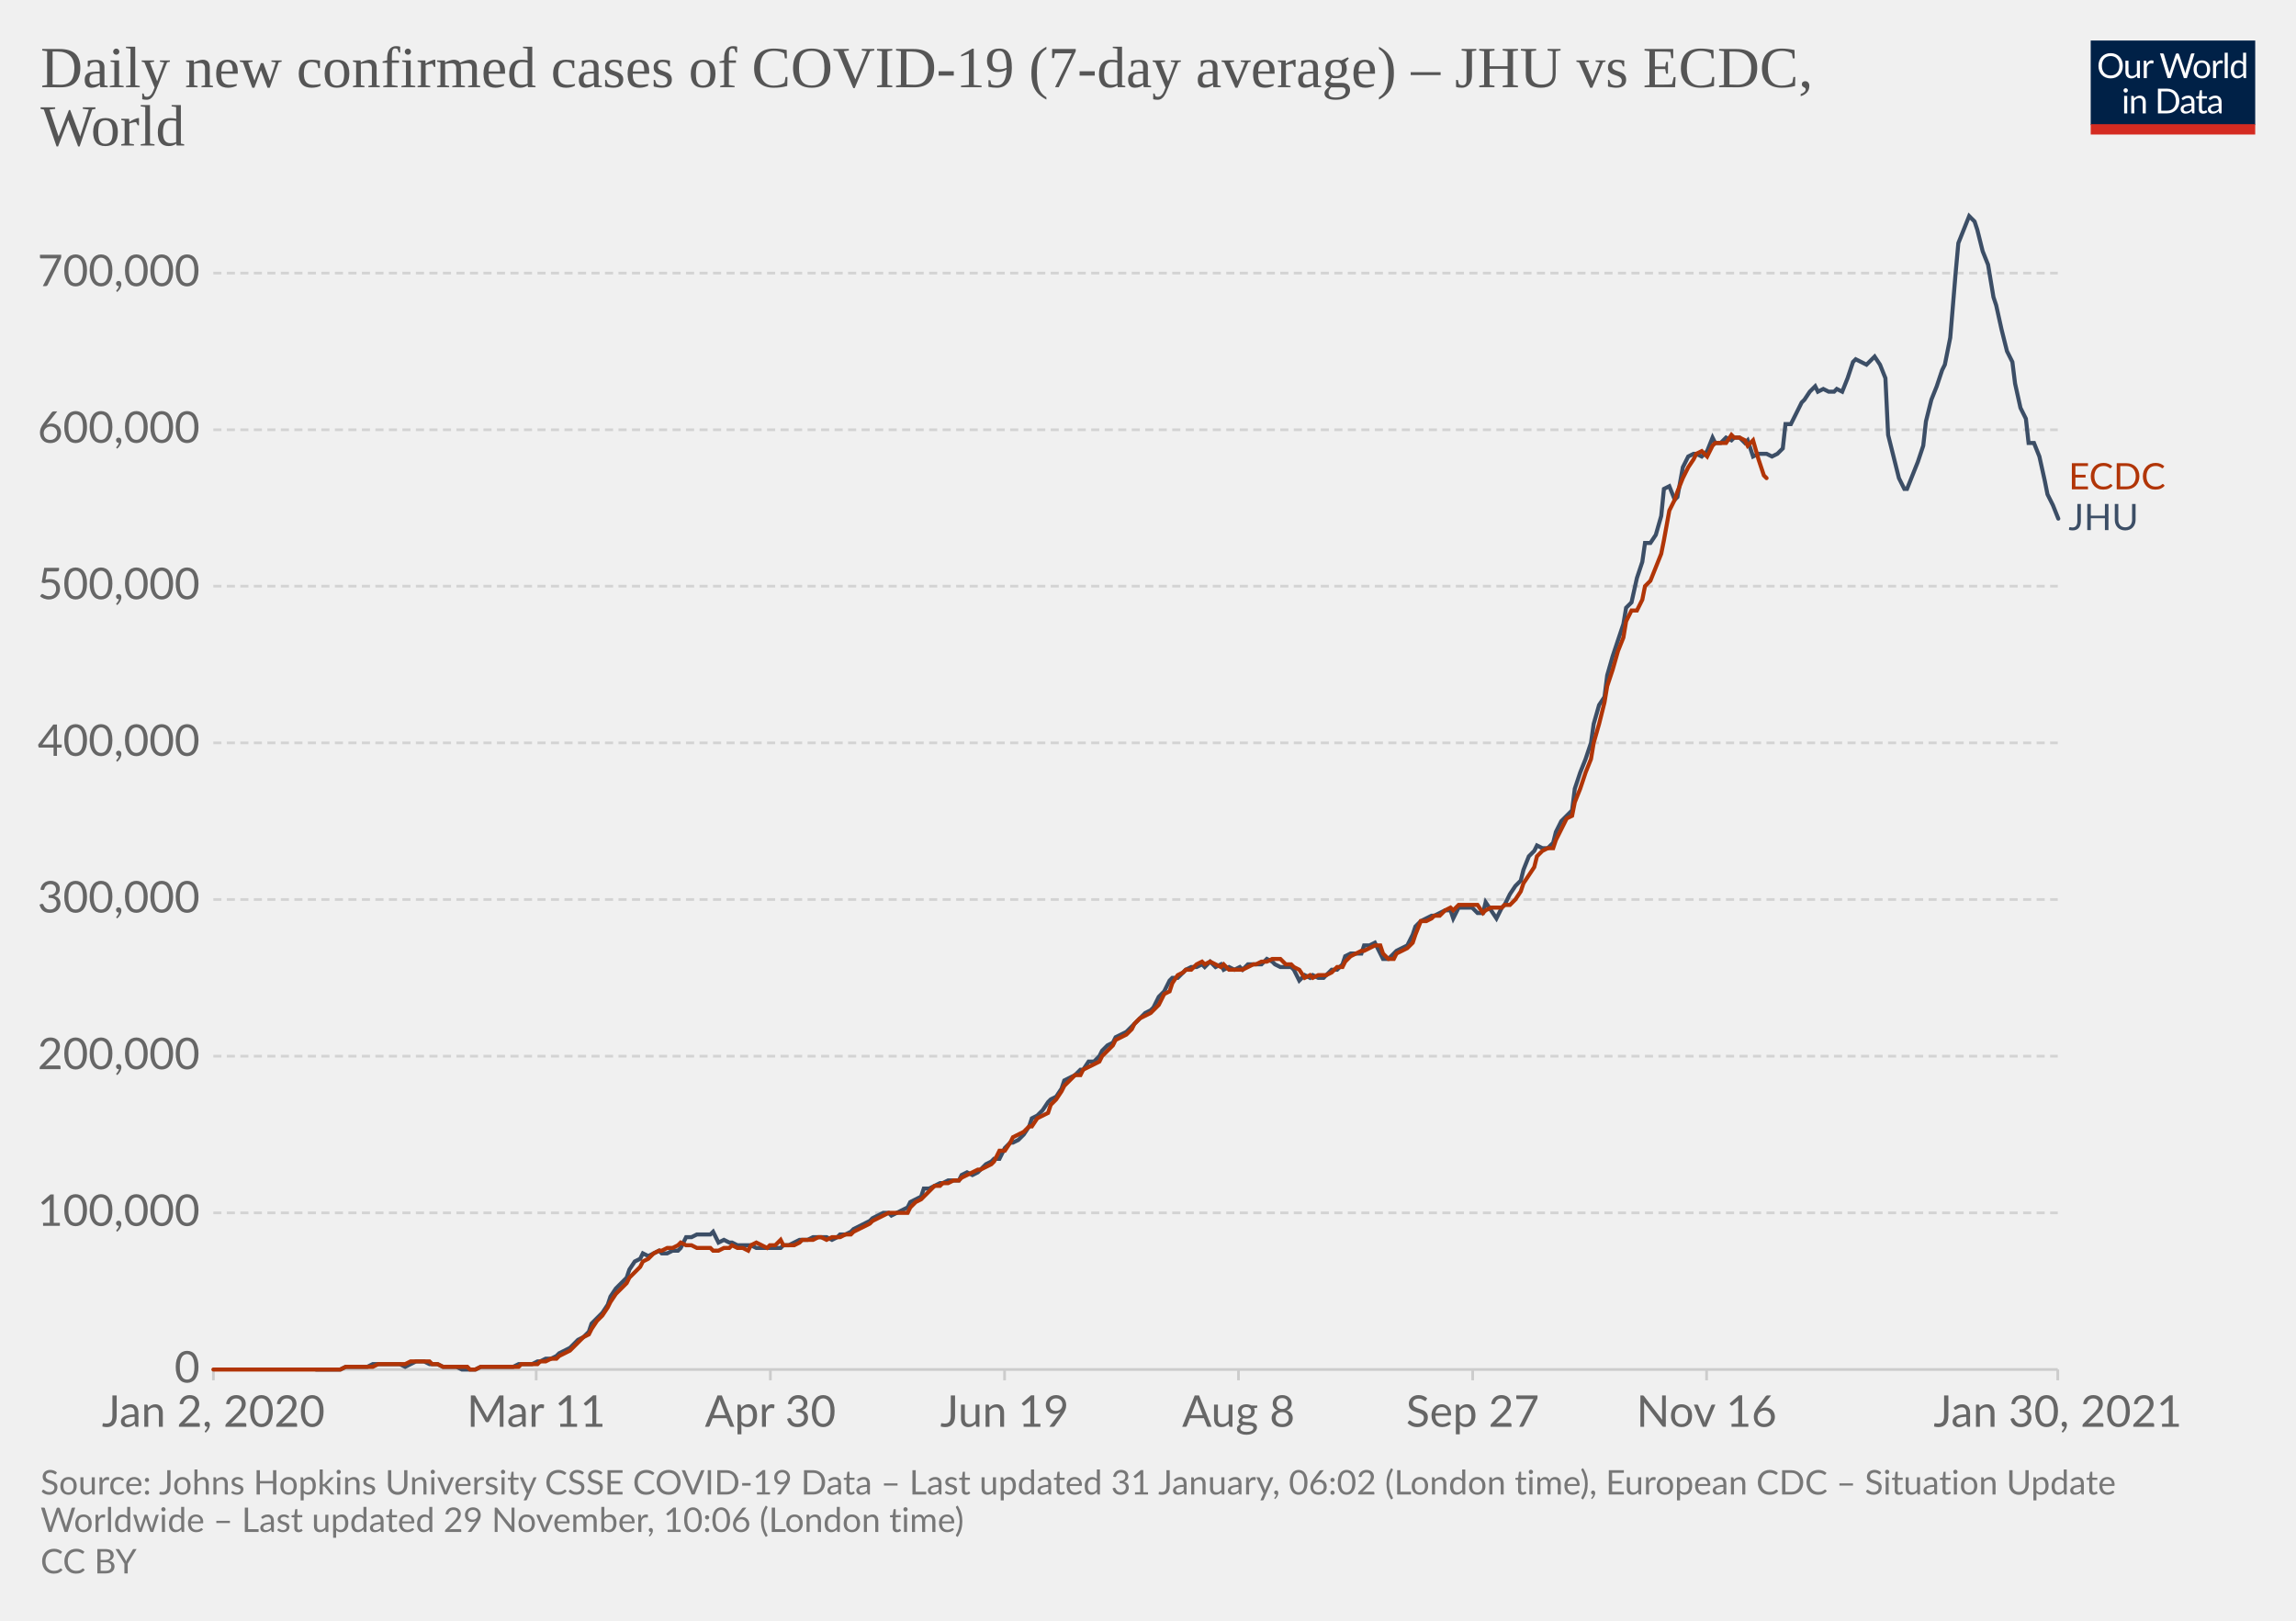
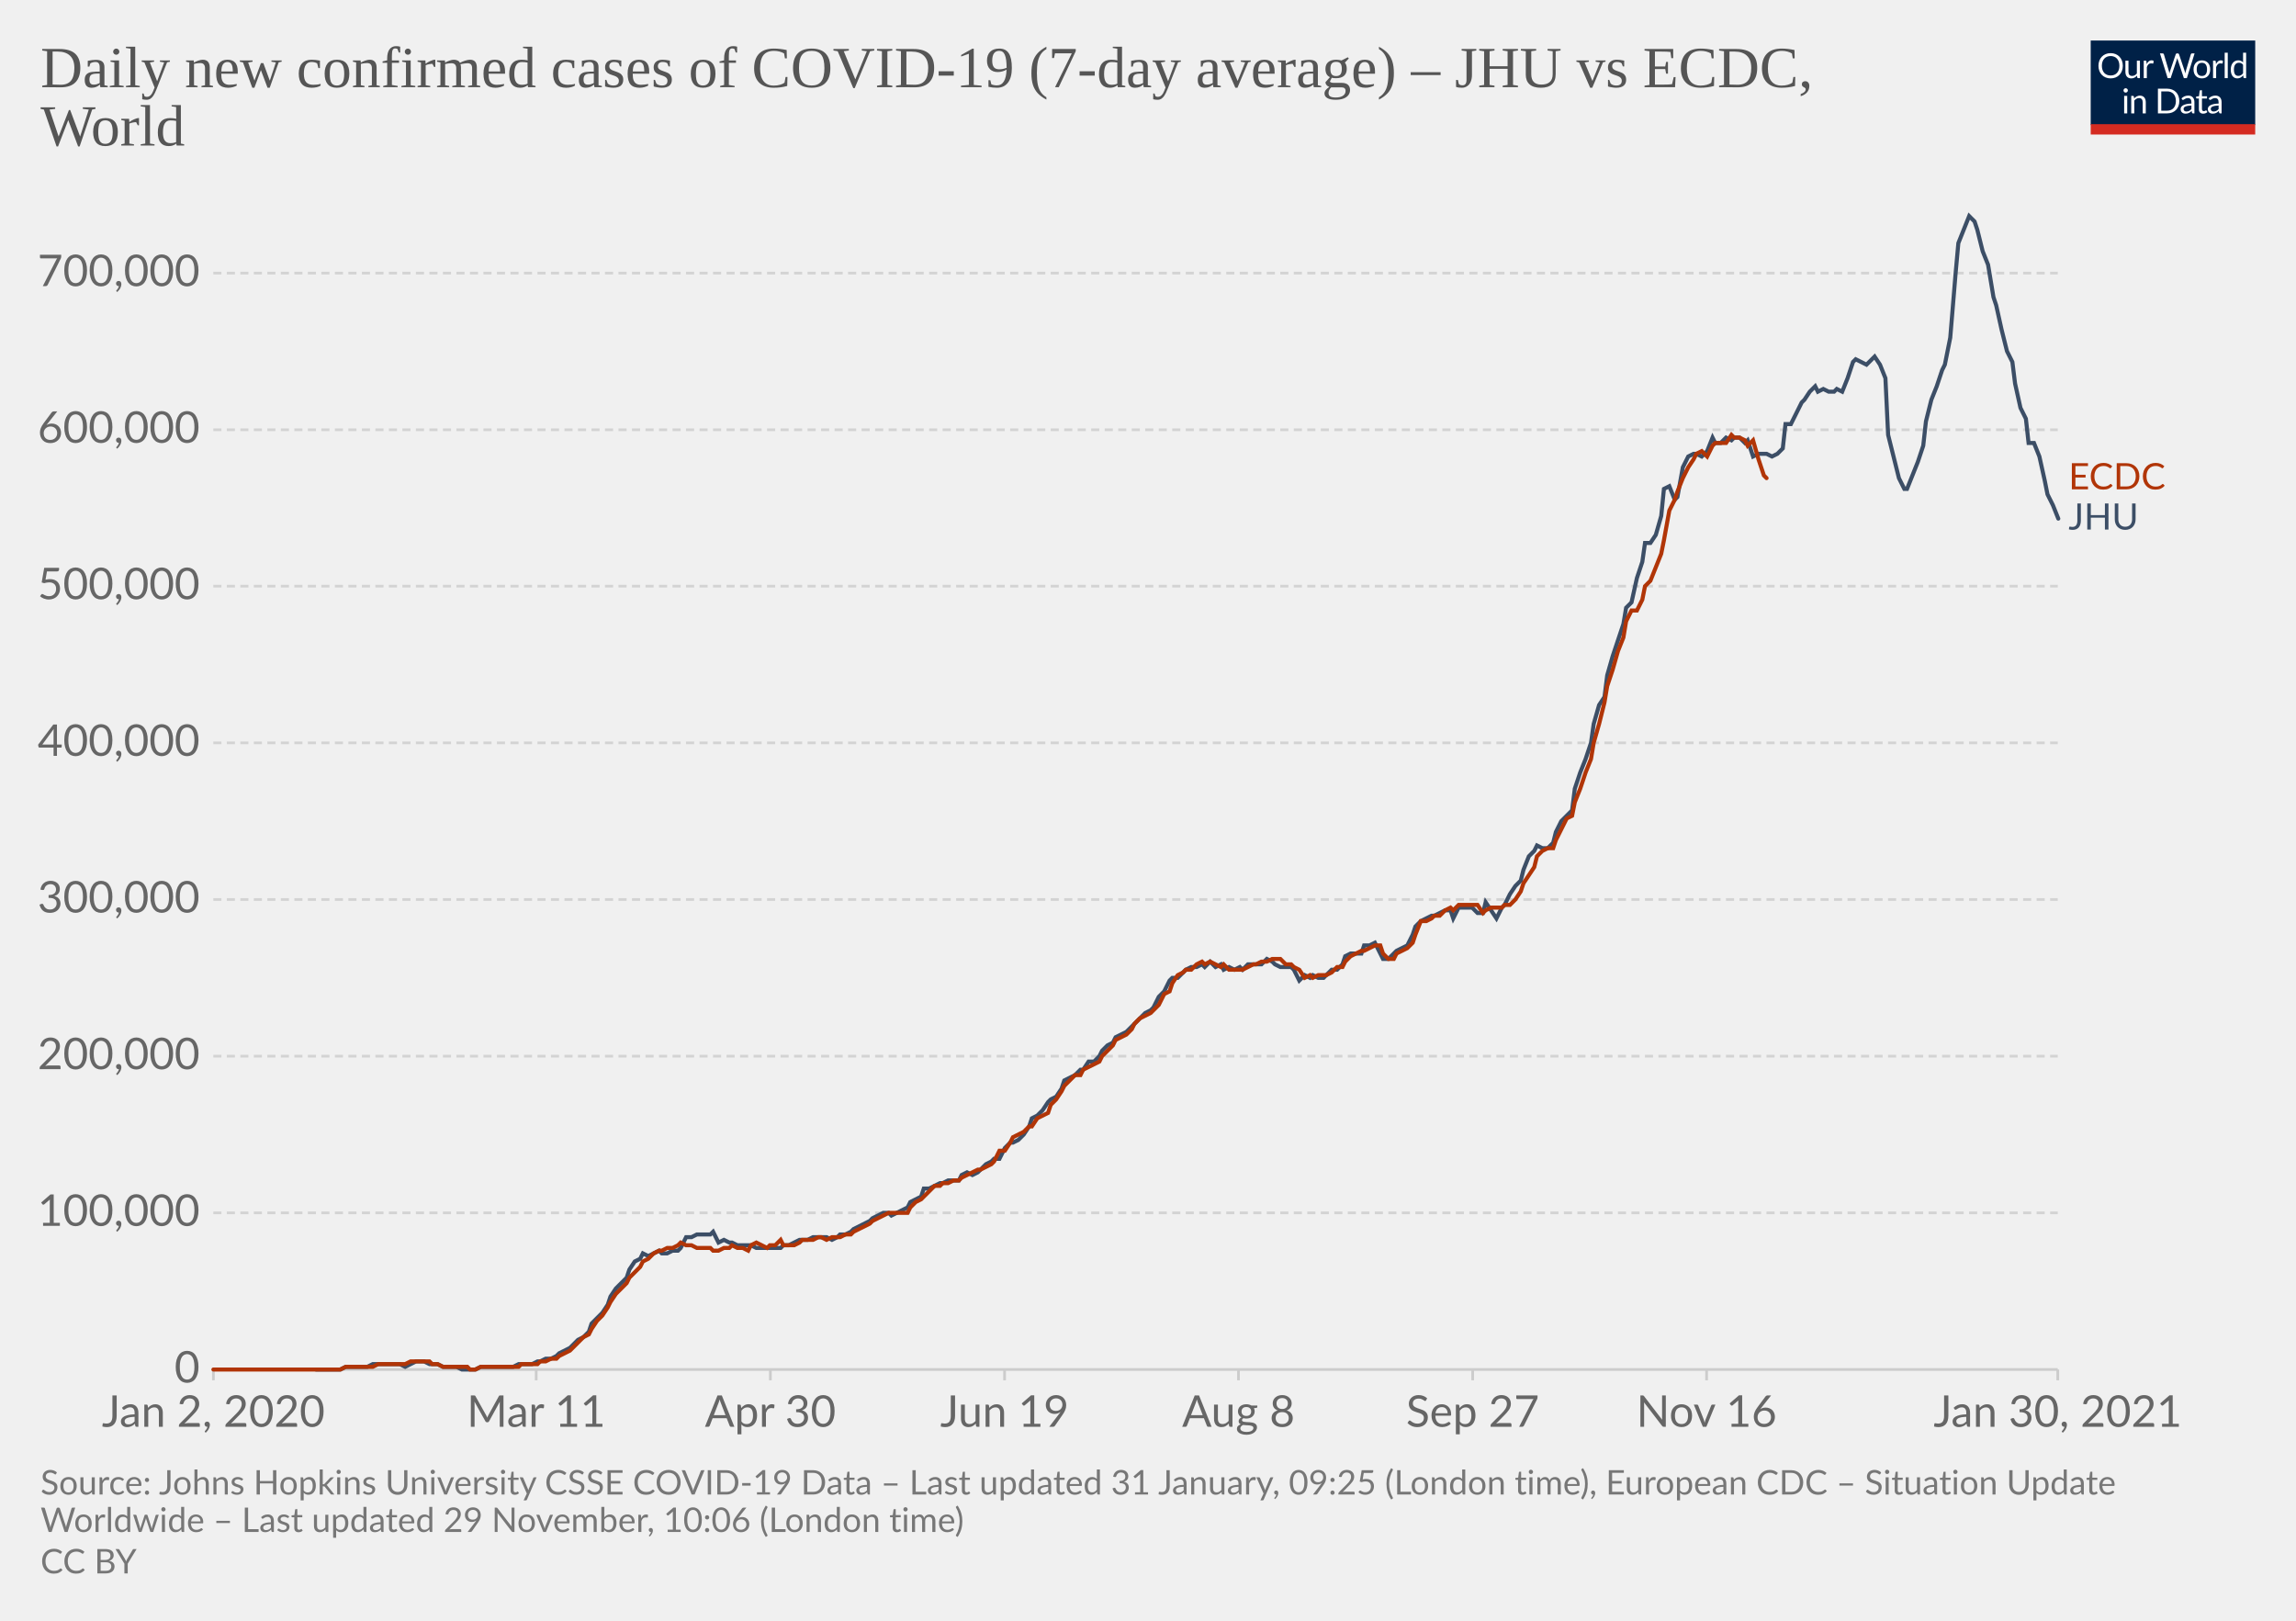
<svg xmlns="http://www.w3.org/2000/svg" version="1.1" style="background-color:#fff;-webkit-font-smoothing:antialiased" width="850" height="600" viewBox="0 0 850 600" font-family="Lato,'Helvetica Neue',Helvetica,Arial,sans-serif" font-size="18" text-rendering="optimizeLegibility">
  <g class="HeaderView">
    <g transform="matrix(.29 0 0 .29 774 15)">
      <svg width="210" height="120" viewBox="0 0 210 120" fill="none">
        <g clip-path="url(#clip0)">
          <path d="M0 0h210v107.89H0V0z" fill="#002147" />
          <path d="M40.98 32.25c0 2.36-.38 4.53-1.12 6.51a14.26 14.26 0 01-8.1 8.4c-1.9.78-4.02 1.17-6.34 1.17a16.6 16.6 0 01-6.33-1.17 14.31 14.31 0 01-8.08-8.4 18.29 18.29 0 01-1.12-6.51c0-2.36.38-4.53 1.12-6.5.75-1.97 1.8-3.67 3.17-5.1a14.32 14.32 0 014.9-3.34c1.92-.8 4.03-1.19 6.34-1.19 2.32 0 4.43.4 6.34 1.19 1.92.8 3.56 1.9 4.93 3.34a14.87 14.87 0 013.17 5.1 18.1 18.1 0 011.12 6.5zm-4.38 0c0-1.94-.26-3.68-.8-5.22a10.91 10.91 0 00-2.24-3.89 9.68 9.68 0 00-3.52-2.46 11.95 11.95 0 00-4.62-.86c-1.68 0-3.21.28-4.6.86a9.88 9.88 0 00-3.54 2.46 10.91 10.91 0 00-2.24 3.9c-.53 1.53-.8 3.27-.8 5.2 0 1.94.27 3.68.8 5.22a11.17 11.17 0 002.24 3.9 10.01 10.01 0 003.55 2.44c1.38.56 2.9.83 4.6.83s3.24-.27 4.61-.83a9.8 9.8 0 003.52-2.44 11.17 11.17 0 002.25-3.9c.53-1.54.8-3.28.8-5.21zm26.22-6.54V48H60.5c-.56 0-.9-.27-1.05-.81l-.31-2.4a12.45 12.45 0 01-3.26 2.6c-1.2.64-2.58.96-4.13.96-1.22 0-2.3-.2-3.24-.6a6.52 6.52 0 01-2.33-1.7 7.37 7.37 0 01-1.43-2.67c-.3-1.04-.46-2.2-.46-3.45V25.7h3.91v14.22c0 1.68.38 2.99 1.15 3.91.77.93 1.96 1.39 3.54 1.39 1.16 0 2.24-.27 3.23-.82a10.42 10.42 0 002.8-2.28V25.7h3.91zm8.61 4.47a9.94 9.94 0 012.6-3.56 5.64 5.64 0 013.76-1.3c.47 0 .92.05 1.34.15.44.1.83.27 1.17.49l-.3 2.92c-.09.37-.3.55-.66.55-.2 0-.5-.04-.9-.13a6.21 6.21 0 00-3.24.18 4.23 4.23 0 00-1.47.92c-.42.4-.81.9-1.17 1.5-.33.58-.64 1.26-.92 2.02V48H67.7V25.71h2.25c.42 0 .72.08.88.25.16.16.27.44.33.83l.26 3.39zm61.16-13.7L122.75 48h-3.82l-7.99-24.05a21.95 21.95 0 01-.42-1.58 38.36 38.36 0 01-.44 1.58L102.05 48h-3.83L88.4 16.47h3.54c.38 0 .7.1.95.29.26.2.43.43.5.73l6.52 21.9.28 1.28.29 1.46.3-1.46.38-1.27 7.41-21.91c.1-.25.26-.48.51-.69.27-.22.58-.33.95-.33h1.23c.38 0 .69.1.92.29a1.77 1.77 0 01.53.73l7.4 21.9a28.4 28.4 0 01.68 2.62 29.52 29.52 0 01.52-2.61l6.54-21.91a1.31 1.31 0 01.48-.7c.27-.21.58-.32.95-.32h3.32zm9.35 8.88c1.63 0 3.1.27 4.4.82a9.43 9.43 0 015.46 5.94c.5 1.4.74 2.98.74 4.73 0 1.76-.25 3.34-.74 4.75a9.43 9.43 0 01-5.46 5.92c-1.3.52-2.77.79-4.4.79-1.64 0-3.12-.27-4.44-.8a9.42 9.42 0 01-3.35-2.3c-.92-1-1.63-2.2-2.13-3.61-.49-1.41-.73-3-.73-4.75s.24-3.33.73-4.73c.5-1.43 1.2-2.64 2.13-3.63a9.4 9.4 0 013.35-2.31c1.32-.55 2.8-.82 4.44-.82zm0 19.89c2.2 0 3.84-.73 4.93-2.2 1.08-1.48 1.63-3.54 1.63-6.18 0-2.66-.55-4.72-1.63-6.2-1.09-1.49-2.73-2.23-4.93-2.23-1.12 0-2.09.2-2.93.57a5.71 5.71 0 00-2.06 1.65 7.5 7.5 0 00-1.24 2.67c-.26 1.04-.4 2.22-.4 3.54 0 2.64.55 4.7 1.64 6.18 1.1 1.47 2.76 2.2 4.99 2.2zm17.97-15.07a9.94 9.94 0 012.6-3.56 5.64 5.64 0 013.76-1.3c.47 0 .91.05 1.34.15.44.1.83.27 1.16.49l-.28 2.92c-.09.37-.31.55-.66.55-.2 0-.5-.04-.9-.13a6.2 6.2 0 00-3.24.18 4.23 4.23 0 00-1.47.92c-.43.4-.82.9-1.17 1.5a13.1 13.1 0 00-.92 2.02V48h-3.94V25.71h2.24c.43 0 .72.08.88.25.17.16.28.44.33.83l.27 3.39zm15.04-14.59V48h-3.92V15.6h3.92zm19.55 15.43a6.22 6.22 0 00-2.38-2.05 6.7 6.7 0 00-2.86-.6c-2.07 0-3.66.75-4.77 2.23-1.12 1.48-1.68 3.6-1.68 6.33 0 1.46.13 2.7.38 3.74a7.29 7.29 0 001.1 2.56 4.35 4.35 0 001.78 1.45c.7.3 1.5.46 2.4.46 1.29 0 2.41-.3 3.36-.88a9.6 9.6 0 002.67-2.49V31.02zm3.91-15.43V48h-2.33c-.56 0-.9-.27-1.06-.81l-.35-2.71a12.13 12.13 0 01-3.25 2.77 8.28 8.28 0 01-4.23 1.06 7.31 7.31 0 01-6.14-2.9c-.73-.96-1.3-2.15-1.69-3.57a18.35 18.35 0 01.07-9.48 11.29 11.29 0 011.89-3.7 8.7 8.7 0 017.06-3.34 7.96 7.96 0 016.12 2.62V15.59h3.91zM46.61 70.71V93H42.7V70.71h3.91zm.84-7c0 .39-.08.75-.24 1.09a2.81 2.81 0 01-1.52 1.47 2.67 2.67 0 01-2.16 0 2.9 2.9 0 01-1.45-1.47 2.67 2.67 0 010-2.16c.15-.35.35-.65.6-.9.25-.27.53-.47.85-.62a2.67 2.67 0 012.16 0c.35.15.65.35.9.62.27.25.47.55.62.9.16.34.24.7.24 1.08zm7.97 10.24c.49-.54 1-1.04 1.54-1.48a9.85 9.85 0 013.66-1.84 8.96 8.96 0 015.43.35c.94.4 1.72.97 2.33 1.71a7.36 7.36 0 011.43 2.67c.32 1.04.49 2.19.49 3.45V93h-3.94V78.81c0-1.69-.4-3-1.17-3.92-.76-.93-1.93-1.4-3.5-1.4a6.6 6.6 0 00-3.25.83c-1 .56-1.92 1.31-2.77 2.27V93h-3.94V70.71h2.35c.56 0 .9.28 1.04.82l.3 2.42zm57.7 3.3c0 2.36-.37 4.5-1.11 6.44a14.3 14.3 0 01-3.17 4.98 14.1 14.1 0 01-4.93 3.2c-1.9.76-4.02 1.13-6.33 1.13H85.8V61.47h11.77c2.31 0 4.42.39 6.33 1.15a13.8 13.8 0 018.1 8.18 17.75 17.75 0 011.12 6.45zm-4.37 0c0-1.94-.26-3.67-.8-5.2a10.94 10.94 0 00-2.23-3.87 9.57 9.57 0 00-3.53-2.42 12.23 12.23 0 00-4.61-.83h-7.5v24.62h7.5c1.7 0 3.24-.28 4.61-.84a9.7 9.7 0 003.53-2.4 10.94 10.94 0 002.24-3.87c.53-1.53.8-3.26.8-5.2zm19.8 5.72c-1.8.06-3.34.2-4.62.44-1.26.22-2.3.51-3.1.88-.8.36-1.37.8-1.74 1.3-.35.5-.53 1.05-.53 1.67 0 .58.1 1.1.3 1.52a3 3 0 00.76 1.05c.34.27.73.46 1.17.6a6.13 6.13 0 001.45.17 7.28 7.28 0 003.5-.81 11.95 11.95 0 002.82-2.2v-4.62zm-12.65-9.11a12.73 12.73 0 013.98-2.66c1.43-.59 3-.88 4.73-.88 1.25 0 2.36.2 3.33.61a6.81 6.81 0 013.94 4.38c.33 1.04.5 2.19.5 3.43V93h-1.74a1.8 1.8 0 01-.88-.18c-.2-.13-.36-.38-.48-.74l-.44-2.12-1.72 1.46a9.48 9.48 0 01-3.74 1.7c-.69.15-1.46.23-2.3.23-.87 0-1.69-.12-2.45-.35a5.34 5.34 0 01-3.34-2.93 6.64 6.64 0 01-.49-2.64c0-.88.25-1.72.73-2.53a6.33 6.33 0 012.35-2.17c1.09-.63 2.5-1.15 4.25-1.54 1.75-.41 3.89-.65 6.42-.7v-1.75c0-1.73-.37-3.03-1.12-3.91-.75-.9-1.84-1.34-3.28-1.34-.97 0-1.78.12-2.44.37-.64.23-1.2.5-1.7.81l-1.23.82c-.33.23-.67.35-1 .35-.27 0-.5-.07-.69-.2a2.1 2.1 0 01-.48-.53l-.7-1.25zm27.67 19.5c-1.76 0-3.12-.5-4.07-1.48-.94-.98-1.41-2.4-1.41-4.25V74h-2.68a.9.9 0 01-.6-.2c-.16-.14-.24-.36-.24-.66v-1.56l3.65-.46.9-6.89a.9.9 0 01.29-.52.88.88 0 01.62-.22H142v7.67h6.44V74H142v13.38c0 .94.22 1.63.68 2.09.45.45 1.04.68 1.76.68a3.21 3.21 0 001.85-.53l.55-.35c.16-.12.3-.18.41-.18.2 0 .4.13.55.38l1.15 1.87a7.45 7.45 0 01-2.44 1.5 8.53 8.53 0 01-2.95.52zm19.68-10.4c-1.8.07-3.34.21-4.62.45-1.26.22-2.3.51-3.1.88-.8.36-1.37.8-1.74 1.3-.35.5-.53 1.05-.53 1.67 0 .58.1 1.1.3 1.52a2.9 2.9 0 00.76 1.05c.34.27.73.46 1.17.6a6.13 6.13 0 001.45.17 7.3 7.3 0 003.5-.81 12.04 12.04 0 002.82-2.2v-4.62zm-12.65-9.1a12.72 12.72 0 013.99-2.66c1.42-.59 3-.88 4.72-.88 1.25 0 2.36.2 3.33.61a6.81 6.81 0 013.94 4.38c.33 1.04.5 2.19.5 3.43V93h-1.74a1.8 1.8 0 01-.88-.18c-.2-.13-.36-.38-.48-.74l-.44-2.12-1.72 1.46a9.48 9.48 0 01-3.74 1.7c-.69.15-1.46.23-2.3.23-.87 0-1.69-.12-2.45-.35a5.33 5.33 0 01-3.34-2.93 6.62 6.62 0 01-.49-2.64c0-.88.25-1.72.73-2.53a6.33 6.33 0 012.35-2.17c1.09-.63 2.5-1.15 4.25-1.54a31.2 31.2 0 016.42-.7v-1.75c0-1.73-.37-3.03-1.12-3.91-.75-.9-1.84-1.34-3.28-1.34-.97 0-1.78.12-2.44.37-.64.23-1.2.5-1.7.81l-1.22.82c-.34.23-.68.35-1.02.35-.26 0-.49-.07-.68-.2a1.88 1.88 0 01-.48-.53l-.7-1.25zM40.98 32.25c0 2.36-.38 4.53-1.12 6.51a14.26 14.26 0 01-8.1 8.4c-1.9.78-4.02 1.17-6.34 1.17a16.6 16.6 0 01-6.33-1.17 14.31 14.31 0 01-8.08-8.4 18.29 18.29 0 01-1.12-6.51c0-2.36.38-4.53 1.12-6.5.75-1.97 1.8-3.67 3.17-5.1a14.32 14.32 0 014.9-3.34c1.92-.8 4.03-1.19 6.34-1.19 2.32 0 4.43.4 6.34 1.19 1.92.8 3.56 1.9 4.93 3.34a14.87 14.87 0 013.17 5.1 18.1 18.1 0 011.12 6.5zm-4.38 0c0-1.94-.26-3.68-.8-5.22a10.91 10.91 0 00-2.24-3.89 9.68 9.68 0 00-3.52-2.46 11.95 11.95 0 00-4.62-.86c-1.68 0-3.21.28-4.6.86a9.88 9.88 0 00-3.54 2.46 10.91 10.91 0 00-2.24 3.9c-.53 1.53-.8 3.27-.8 5.2 0 1.94.27 3.68.8 5.22a11.17 11.17 0 002.24 3.9 10.01 10.01 0 003.55 2.44c1.38.56 2.9.83 4.6.83s3.24-.27 4.61-.83a9.8 9.8 0 003.52-2.44 11.17 11.17 0 002.25-3.9c.53-1.54.8-3.28.8-5.21zm26.22-6.54V48H60.5c-.56 0-.9-.27-1.05-.81l-.31-2.4a12.45 12.45 0 01-3.26 2.6c-1.2.64-2.58.96-4.13.96-1.22 0-2.3-.2-3.24-.6a6.52 6.52 0 01-2.33-1.7 7.37 7.37 0 01-1.43-2.67c-.3-1.04-.46-2.2-.46-3.45V25.7h3.91v14.22c0 1.68.38 2.99 1.15 3.91.77.93 1.96 1.39 3.54 1.39 1.16 0 2.24-.27 3.23-.82a10.42 10.42 0 002.8-2.28V25.7h3.91zm8.61 4.47a9.94 9.94 0 012.6-3.56 5.64 5.64 0 013.76-1.3c.47 0 .92.05 1.34.15.44.1.83.27 1.17.49l-.3 2.92c-.09.37-.3.55-.66.55-.2 0-.5-.04-.9-.13a6.21 6.21 0 00-3.24.18 4.23 4.23 0 00-1.47.92c-.42.4-.81.9-1.17 1.5-.33.58-.64 1.26-.92 2.02V48H67.7V25.71h2.25c.42 0 .72.08.88.25.16.16.27.44.33.83l.26 3.39zm61.16-13.7L122.75 48h-3.82l-7.99-24.05a21.95 21.95 0 01-.42-1.58 38.36 38.36 0 01-.44 1.58L102.05 48h-3.83L88.4 16.47h3.54c.38 0 .7.1.95.29.26.2.43.43.5.73l6.52 21.9.28 1.28.29 1.46.3-1.46.38-1.27 7.41-21.91c.1-.25.26-.48.51-.69.27-.22.58-.33.95-.33h1.23c.38 0 .69.1.92.29a1.77 1.77 0 01.53.73l7.4 21.9a28.4 28.4 0 01.68 2.62 29.52 29.52 0 01.52-2.61l6.54-21.91a1.31 1.31 0 01.48-.7c.27-.21.58-.32.95-.32h3.32zm9.35 8.88c1.63 0 3.1.27 4.4.82a9.43 9.43 0 015.46 5.94c.5 1.4.74 2.98.74 4.73 0 1.76-.25 3.34-.74 4.75a9.43 9.43 0 01-5.46 5.92c-1.3.52-2.77.79-4.4.79-1.64 0-3.12-.27-4.44-.8a9.42 9.42 0 01-3.35-2.3c-.92-1-1.63-2.2-2.13-3.61-.49-1.41-.73-3-.73-4.75s.24-3.33.73-4.73c.5-1.43 1.2-2.64 2.13-3.63a9.4 9.4 0 013.35-2.31c1.32-.55 2.8-.82 4.44-.82zm0 19.89c2.2 0 3.84-.73 4.93-2.2 1.08-1.48 1.63-3.54 1.63-6.18 0-2.66-.55-4.72-1.63-6.2-1.09-1.49-2.73-2.23-4.93-2.23-1.12 0-2.09.2-2.93.57a5.71 5.71 0 00-2.06 1.65 7.5 7.5 0 00-1.24 2.67c-.26 1.04-.4 2.22-.4 3.54 0 2.64.55 4.7 1.64 6.18 1.1 1.47 2.76 2.2 4.99 2.2zm17.97-15.07a9.94 9.94 0 012.6-3.56 5.64 5.64 0 013.76-1.3c.47 0 .91.05 1.34.15.44.1.83.27 1.16.49l-.28 2.92c-.09.37-.31.55-.66.55-.2 0-.5-.04-.9-.13a6.2 6.2 0 00-3.24.18 4.23 4.23 0 00-1.47.92c-.43.4-.82.9-1.17 1.5a13.1 13.1 0 00-.92 2.02V48h-3.94V25.71h2.24c.43 0 .72.08.88.25.17.16.28.44.33.83l.27 3.39zm15.04-14.59V48h-3.92V15.6h3.92zm19.55 15.43a6.22 6.22 0 00-2.38-2.05 6.7 6.7 0 00-2.86-.6c-2.07 0-3.66.75-4.77 2.23-1.12 1.48-1.68 3.6-1.68 6.33 0 1.46.13 2.7.38 3.74a7.29 7.29 0 001.1 2.56 4.35 4.35 0 001.78 1.45c.7.3 1.5.46 2.4.46 1.29 0 2.41-.3 3.36-.88a9.6 9.6 0 002.67-2.49V31.02zm3.91-15.43V48h-2.33c-.56 0-.9-.27-1.06-.81l-.35-2.71a12.13 12.13 0 01-3.25 2.77 8.28 8.28 0 01-4.23 1.06 7.31 7.31 0 01-6.14-2.9c-.73-.96-1.3-2.15-1.69-3.57a18.35 18.35 0 01.07-9.48 11.29 11.29 0 011.89-3.7 8.7 8.7 0 017.06-3.34 7.96 7.96 0 016.12 2.62V15.59h3.91zM46.61 70.71V93H42.7V70.71h3.91zm.84-7c0 .39-.08.75-.24 1.09a2.81 2.81 0 01-1.52 1.47 2.67 2.67 0 01-2.16 0 2.9 2.9 0 01-1.45-1.47 2.67 2.67 0 010-2.16c.15-.35.35-.65.6-.9.25-.27.53-.47.85-.62a2.67 2.67 0 012.16 0c.35.15.65.35.9.62.27.25.47.55.62.9.16.34.24.7.24 1.08zm7.97 10.24c.49-.54 1-1.04 1.54-1.48a9.85 9.85 0 013.66-1.84 8.96 8.96 0 015.43.35c.94.4 1.72.97 2.33 1.71a7.36 7.36 0 011.43 2.67c.32 1.04.49 2.19.49 3.45V93h-3.94V78.81c0-1.69-.4-3-1.17-3.92-.76-.93-1.93-1.4-3.5-1.4a6.6 6.6 0 00-3.25.83c-1 .56-1.92 1.31-2.77 2.27V93h-3.94V70.71h2.35c.56 0 .9.28 1.04.82l.3 2.42zm57.7 3.3c0 2.36-.37 4.5-1.11 6.44a14.3 14.3 0 01-3.17 4.98 14.1 14.1 0 01-4.93 3.2c-1.9.76-4.02 1.13-6.33 1.13H85.8V61.47h11.77c2.31 0 4.42.39 6.33 1.15a13.8 13.8 0 018.1 8.18 17.75 17.75 0 011.12 6.45zm-4.37 0c0-1.94-.26-3.67-.8-5.2a10.94 10.94 0 00-2.23-3.87 9.57 9.57 0 00-3.53-2.42 12.23 12.23 0 00-4.61-.83h-7.5v24.62h7.5c1.7 0 3.24-.28 4.61-.84a9.7 9.7 0 003.53-2.4 10.94 10.94 0 002.24-3.87c.53-1.53.8-3.26.8-5.2zm19.8 5.72c-1.8.06-3.34.2-4.62.44-1.26.22-2.3.51-3.1.88-.8.36-1.37.8-1.74 1.3-.35.5-.53 1.05-.53 1.67 0 .58.1 1.1.3 1.52a3 3 0 00.76 1.05c.34.27.73.46 1.17.6a6.13 6.13 0 001.45.17 7.28 7.28 0 003.5-.81 11.95 11.95 0 002.82-2.2v-4.62zm-12.65-9.11a12.73 12.73 0 013.98-2.66c1.43-.59 3-.88 4.73-.88 1.25 0 2.36.2 3.33.61a6.81 6.81 0 013.94 4.38c.33 1.04.5 2.19.5 3.43V93h-1.74a1.8 1.8 0 01-.88-.18c-.2-.13-.36-.38-.48-.74l-.44-2.12-1.72 1.46a9.48 9.48 0 01-3.74 1.7c-.69.15-1.46.23-2.3.23-.87 0-1.69-.12-2.45-.35a5.34 5.34 0 01-3.34-2.93 6.64 6.64 0 01-.49-2.64c0-.88.25-1.72.73-2.53a6.33 6.33 0 012.35-2.17c1.09-.63 2.5-1.15 4.25-1.54 1.75-.41 3.89-.65 6.42-.7v-1.75c0-1.73-.37-3.03-1.12-3.91-.75-.9-1.84-1.34-3.28-1.34-.97 0-1.78.12-2.44.37-.64.23-1.2.5-1.7.81l-1.23.82c-.33.23-.67.35-1 .35-.27 0-.5-.07-.69-.2a2.1 2.1 0 01-.48-.53l-.7-1.25zm27.67 19.5c-1.76 0-3.12-.5-4.07-1.48-.94-.98-1.41-2.4-1.41-4.25V74h-2.68a.9.9 0 01-.6-.2c-.16-.14-.24-.36-.24-.66v-1.56l3.65-.46.9-6.89a.9.9 0 01.29-.52.88.88 0 01.62-.22H142v7.67h6.44V74H142v13.38c0 .94.22 1.63.68 2.09.45.45 1.04.68 1.76.68a3.21 3.21 0 001.85-.53l.55-.35c.16-.12.3-.18.41-.18.2 0 .4.13.55.38l1.15 1.87a7.45 7.45 0 01-2.44 1.5 8.53 8.53 0 01-2.95.52zm19.68-10.4c-1.8.07-3.34.21-4.62.45-1.26.22-2.3.51-3.1.88-.8.36-1.37.8-1.74 1.3-.35.5-.53 1.05-.53 1.67 0 .58.1 1.1.3 1.52a2.9 2.9 0 00.76 1.05c.34.27.73.46 1.17.6a6.13 6.13 0 001.45.17 7.3 7.3 0 003.5-.81 12.04 12.04 0 002.82-2.2v-4.62zm-12.65-9.1a12.72 12.72 0 013.99-2.66c1.42-.59 3-.88 4.72-.88 1.25 0 2.36.2 3.33.61a6.81 6.81 0 013.94 4.38c.33 1.04.5 2.19.5 3.43V93h-1.74a1.8 1.8 0 01-.88-.18c-.2-.13-.36-.38-.48-.74l-.44-2.12-1.72 1.46a9.48 9.48 0 01-3.74 1.7c-.69.15-1.46.23-2.3.23-.87 0-1.69-.12-2.45-.35a5.33 5.33 0 01-3.34-2.93 6.62 6.62 0 01-.49-2.64c0-.88.25-1.72.73-2.53a6.33 6.33 0 012.35-2.17c1.09-.63 2.5-1.15 4.25-1.54a31.2 31.2 0 016.42-.7v-1.75c0-1.73-.37-3.03-1.12-3.91-.75-.9-1.84-1.34-3.28-1.34-.97 0-1.78.12-2.44.37-.64.23-1.2.5-1.7.81l-1.22.82c-.34.23-.68.35-1.02.35-.26 0-.49-.07-.68-.2a1.88 1.88 0 01-.48-.53l-.7-1.25zM40.98 32.25c0 2.36-.38 4.53-1.12 6.51a14.26 14.26 0 01-8.1 8.4c-1.9.78-4.02 1.17-6.34 1.17a16.6 16.6 0 01-6.33-1.17 14.31 14.31 0 01-8.08-8.4 18.29 18.29 0 01-1.12-6.51c0-2.36.38-4.53 1.12-6.5.75-1.97 1.8-3.67 3.17-5.1a14.32 14.32 0 014.9-3.34c1.92-.8 4.03-1.19 6.34-1.19 2.32 0 4.43.4 6.34 1.19 1.92.8 3.56 1.9 4.93 3.34a14.87 14.87 0 013.17 5.1 18.1 18.1 0 011.12 6.5zm-4.38 0c0-1.94-.26-3.68-.8-5.22a10.91 10.91 0 00-2.24-3.89 9.68 9.68 0 00-3.52-2.46 11.95 11.95 0 00-4.62-.86c-1.68 0-3.21.28-4.6.86a9.88 9.88 0 00-3.54 2.46 10.91 10.91 0 00-2.24 3.9c-.53 1.53-.8 3.27-.8 5.2 0 1.94.27 3.68.8 5.22a11.17 11.17 0 002.24 3.9 10.01 10.01 0 003.55 2.44c1.38.56 2.9.83 4.6.83s3.24-.27 4.61-.83a9.8 9.8 0 003.52-2.44 11.17 11.17 0 002.25-3.9c.53-1.54.8-3.28.8-5.21zm26.22-6.54V48H60.5c-.56 0-.9-.27-1.05-.81l-.31-2.4a12.45 12.45 0 01-3.26 2.6c-1.2.64-2.58.96-4.13.96-1.22 0-2.3-.2-3.24-.6a6.52 6.52 0 01-2.33-1.7 7.37 7.37 0 01-1.43-2.67c-.3-1.04-.46-2.2-.46-3.45V25.7h3.91v14.22c0 1.68.38 2.99 1.15 3.91.77.93 1.96 1.39 3.54 1.39 1.16 0 2.24-.27 3.23-.82a10.42 10.42 0 002.8-2.28V25.7h3.91zm8.61 4.47a9.94 9.94 0 012.6-3.56 5.64 5.64 0 013.76-1.3c.47 0 .92.05 1.34.15.44.1.83.27 1.17.49l-.3 2.92c-.09.37-.3.55-.66.55-.2 0-.5-.04-.9-.13a6.21 6.21 0 00-3.24.18 4.23 4.23 0 00-1.47.92c-.42.4-.81.9-1.17 1.5-.33.58-.64 1.26-.92 2.02V48H67.7V25.71h2.25c.42 0 .72.08.88.25.16.16.27.44.33.83l.26 3.39zm61.16-13.7L122.75 48h-3.82l-7.99-24.05a21.95 21.95 0 01-.42-1.58 38.36 38.36 0 01-.44 1.58L102.05 48h-3.83L88.4 16.47h3.54c.38 0 .7.1.95.29.26.2.43.43.5.73l6.52 21.9.28 1.28.29 1.46.3-1.46.38-1.27 7.41-21.91c.1-.25.26-.48.51-.69.27-.22.58-.33.95-.33h1.23c.38 0 .69.1.92.29a1.77 1.77 0 01.53.73l7.4 21.9a28.4 28.4 0 01.68 2.62 29.52 29.52 0 01.52-2.61l6.54-21.91a1.31 1.31 0 01.48-.7c.27-.21.58-.32.95-.32h3.32zm9.35 8.88c1.63 0 3.1.27 4.4.82a9.43 9.43 0 015.46 5.94c.5 1.4.74 2.98.74 4.73 0 1.76-.25 3.34-.74 4.75a9.43 9.43 0 01-5.46 5.92c-1.3.52-2.77.79-4.4.79-1.64 0-3.12-.27-4.44-.8a9.42 9.42 0 01-3.35-2.3c-.92-1-1.63-2.2-2.13-3.61-.49-1.41-.73-3-.73-4.75s.24-3.33.73-4.73c.5-1.43 1.2-2.64 2.13-3.63a9.4 9.4 0 013.35-2.31c1.32-.55 2.8-.82 4.44-.82zm0 19.89c2.2 0 3.84-.73 4.93-2.2 1.08-1.48 1.63-3.54 1.63-6.18 0-2.66-.55-4.72-1.63-6.2-1.09-1.49-2.73-2.23-4.93-2.23-1.12 0-2.09.2-2.93.57a5.71 5.71 0 00-2.06 1.65 7.5 7.5 0 00-1.24 2.67c-.26 1.04-.4 2.22-.4 3.54 0 2.64.55 4.7 1.64 6.18 1.1 1.47 2.76 2.2 4.99 2.2zm17.97-15.07a9.94 9.94 0 012.6-3.56 5.64 5.64 0 013.76-1.3c.47 0 .91.05 1.34.15.44.1.83.27 1.16.49l-.28 2.92c-.09.37-.31.55-.66.55-.2 0-.5-.04-.9-.13a6.2 6.2 0 00-3.24.18 4.23 4.23 0 00-1.47.92c-.43.4-.82.9-1.17 1.5a13.1 13.1 0 00-.92 2.02V48h-3.94V25.71h2.24c.43 0 .72.08.88.25.17.16.28.44.33.83l.27 3.39zm15.04-14.59V48h-3.92V15.6h3.92zm19.55 15.43a6.22 6.22 0 00-2.38-2.05 6.7 6.7 0 00-2.86-.6c-2.07 0-3.66.75-4.77 2.23-1.12 1.48-1.68 3.6-1.68 6.33 0 1.46.13 2.7.38 3.74a7.29 7.29 0 001.1 2.56 4.35 4.35 0 001.78 1.45c.7.3 1.5.46 2.4.46 1.29 0 2.41-.3 3.36-.88a9.6 9.6 0 002.67-2.49V31.02zm3.91-15.43V48h-2.33c-.56 0-.9-.27-1.06-.81l-.35-2.71a12.13 12.13 0 01-3.25 2.77 8.28 8.28 0 01-4.23 1.06 7.31 7.31 0 01-6.14-2.9c-.73-.96-1.3-2.15-1.69-3.57a18.35 18.35 0 01.07-9.48 11.29 11.29 0 011.89-3.7 8.7 8.7 0 017.06-3.34 7.96 7.96 0 016.12 2.62V15.59h3.91zM46.61 70.71V93H42.7V70.71h3.91zm.84-7c0 .39-.08.75-.24 1.09a2.81 2.81 0 01-1.52 1.47 2.67 2.67 0 01-2.16 0 2.9 2.9 0 01-1.45-1.47 2.67 2.67 0 010-2.16c.15-.35.35-.65.6-.9.25-.27.53-.47.85-.62a2.67 2.67 0 012.16 0c.35.15.65.35.9.62.27.25.47.55.62.9.16.34.24.7.24 1.08zm7.97 10.24c.49-.54 1-1.04 1.54-1.48a9.85 9.85 0 013.66-1.84 8.96 8.96 0 015.43.35c.94.4 1.72.97 2.33 1.71a7.36 7.36 0 011.43 2.67c.32 1.04.49 2.19.49 3.45V93h-3.94V78.81c0-1.69-.4-3-1.17-3.92-.76-.93-1.93-1.4-3.5-1.4a6.6 6.6 0 00-3.25.83c-1 .56-1.92 1.31-2.77 2.27V93h-3.94V70.71h2.35c.56 0 .9.28 1.04.82l.3 2.42zm57.7 3.3c0 2.36-.37 4.5-1.11 6.44a14.3 14.3 0 01-3.17 4.98 14.1 14.1 0 01-4.93 3.2c-1.9.76-4.02 1.13-6.33 1.13H85.8V61.47h11.77c2.31 0 4.42.39 6.33 1.15a13.8 13.8 0 018.1 8.18 17.75 17.75 0 011.12 6.45zm-4.37 0c0-1.94-.26-3.67-.8-5.2a10.94 10.94 0 00-2.23-3.87 9.57 9.57 0 00-3.53-2.42 12.23 12.23 0 00-4.61-.83h-7.5v24.62h7.5c1.7 0 3.24-.28 4.61-.84a9.7 9.7 0 003.53-2.4 10.94 10.94 0 002.24-3.87c.53-1.53.8-3.26.8-5.2zm19.8 5.72c-1.8.06-3.34.2-4.62.44-1.26.22-2.3.51-3.1.88-.8.36-1.37.8-1.74 1.3-.35.5-.53 1.05-.53 1.67 0 .58.1 1.1.3 1.52a3 3 0 00.76 1.05c.34.27.73.46 1.17.6a6.13 6.13 0 001.45.17 7.28 7.28 0 003.5-.81 11.95 11.95 0 002.82-2.2v-4.62zm-12.65-9.11a12.73 12.73 0 013.98-2.66c1.43-.59 3-.88 4.73-.88 1.25 0 2.36.2 3.33.61a6.81 6.81 0 013.94 4.38c.33 1.04.5 2.19.5 3.43V93h-1.74a1.8 1.8 0 01-.88-.18c-.2-.13-.36-.38-.48-.74l-.44-2.12-1.72 1.46a9.48 9.48 0 01-3.74 1.7c-.69.15-1.46.23-2.3.23-.87 0-1.69-.12-2.45-.35a5.34 5.34 0 01-3.34-2.93 6.64 6.64 0 01-.49-2.64c0-.88.25-1.72.73-2.53a6.33 6.33 0 012.35-2.17c1.09-.63 2.5-1.15 4.25-1.54 1.75-.41 3.89-.65 6.42-.7v-1.75c0-1.73-.37-3.03-1.12-3.91-.75-.9-1.84-1.34-3.28-1.34-.97 0-1.78.12-2.44.37-.64.23-1.2.5-1.7.81l-1.23.82c-.33.23-.67.35-1 .35-.27 0-.5-.07-.69-.2a2.1 2.1 0 01-.48-.53l-.7-1.25zm27.67 19.5c-1.76 0-3.12-.5-4.07-1.48-.94-.98-1.41-2.4-1.41-4.25V74h-2.68a.9.9 0 01-.6-.2c-.16-.14-.24-.36-.24-.66v-1.56l3.65-.46.9-6.89a.9.9 0 01.29-.52.88.88 0 01.62-.22H142v7.67h6.44V74H142v13.38c0 .94.22 1.63.68 2.09.45.45 1.04.68 1.76.68a3.21 3.21 0 001.85-.53l.55-.35c.16-.12.3-.18.41-.18.2 0 .4.13.55.38l1.15 1.87a7.45 7.45 0 01-2.44 1.5 8.53 8.53 0 01-2.95.52zm19.68-10.4c-1.8.07-3.34.21-4.62.45-1.26.22-2.3.51-3.1.88-.8.36-1.37.8-1.74 1.3-.35.5-.53 1.05-.53 1.67 0 .58.1 1.1.3 1.52a2.9 2.9 0 00.76 1.05c.34.27.73.46 1.17.6a6.13 6.13 0 001.45.17 7.3 7.3 0 003.5-.81 12.04 12.04 0 002.82-2.2v-4.62zm-12.65-9.1a12.72 12.72 0 013.99-2.66c1.42-.59 3-.88 4.72-.88 1.25 0 2.36.2 3.33.61a6.81 6.81 0 013.94 4.38c.33 1.04.5 2.19.5 3.43V93h-1.74a1.8 1.8 0 01-.88-.18c-.2-.13-.36-.38-.48-.74l-.44-2.12-1.72 1.46a9.48 9.48 0 01-3.74 1.7c-.69.15-1.46.23-2.3.23-.87 0-1.69-.12-2.45-.35a5.33 5.33 0 01-3.34-2.93 6.62 6.62 0 01-.49-2.64c0-.88.25-1.72.73-2.53a6.33 6.33 0 012.35-2.17c1.09-.63 2.5-1.15 4.25-1.54a31.2 31.2 0 016.42-.7v-1.75c0-1.73-.37-3.03-1.12-3.91-.75-.9-1.84-1.34-3.28-1.34-.97 0-1.78.12-2.44.37-.64.23-1.2.5-1.7.81l-1.22.82c-.34.23-.68.35-1.02.35-.26 0-.49-.07-.68-.2a1.88 1.88 0 01-.48-.53l-.7-1.25z" fill="#fff" />
          <path fill="#D42B21" d="M0 106.79h210V120H0z" />
        </g>
        <defs>
          <clipPath id="clip0">
            <path fill="#fff" d="M0 0h210v120H0z" />
          </clipPath>
        </defs>
      </svg>
    </g>
    <a href="https://ourworldindata.org/grapher/daily-covid-cases-jhu-ecdc?tab=chart&amp;stackMode=absolute&amp;region=World" target="_blank" rel="noopener" font-family="&quot;Playfair Display&quot;,Georgia,&quot;Times New Roman&quot;,serif">
      <text font-size="21.6" x="15" y="32.3" fill="#555">
        <tspan x="15" y="32.28">Daily new confirmed cases of COVID-19 (7-day average) – JHU vs ECDC,</tspan>
        <tspan x="15" y="53.88">World</tspan>
      </text>
    </a>
  </g>
  <g class="LineChart">
    <defs>
      <clipPath id="a">
        <path d="M68.97 0h830v896.4h-830z" />
      </clipPath>
    </defs>
    <g class="DualAxisView">
      <g class="HorizontalAxis">
        <path stroke="#ccc" d="M79 507v4M198.5 507v4M285.2 507v4M371.9 507v4M458.5 507v4M545.2 507v4M631.8 507v4M761.8 507v4" />
        <text x="79" y="528.2" fill="#666" text-anchor="middle" font-size="16.2">Jan 2, 2020</text>
        <text x="198.5" y="528.2" fill="#666" text-anchor="middle" font-size="16.2">Mar 11</text>
        <text x="285.2" y="528.2" fill="#666" text-anchor="middle" font-size="16.2">Apr 30</text>
        <text x="371.9" y="528.2" fill="#666" text-anchor="middle" font-size="16.2">Jun 19</text>
        <text x="458.5" y="528.2" fill="#666" text-anchor="middle" font-size="16.2">Aug 8</text>
        <text x="545.2" y="528.2" fill="#666" text-anchor="middle" font-size="16.2">Sep 27</text>
        <text x="631.8" y="528.2" fill="#666" text-anchor="middle" font-size="16.2">Nov 16</text>
        <text x="761.8" y="528.2" fill="#666" text-anchor="middle" font-size="16.2">Jan 30, 2021</text>
      </g>
      <g class="VerticalAxis" fill="#666" dominant-baseline="middle" text-anchor="end" font-size="16.2">
        <text x="73.97" y="507">0</text>
        <text x="73.97" y="449">100,000</text>
        <text x="73.97" y="391">200,000</text>
        <text x="73.97" y="333">300,000</text>
        <text x="73.97" y="275">400,000</text>
        <text x="73.97" y="217">500,000</text>
        <text x="73.97" y="159.1">600,000</text>
        <text x="73.97" y="101.1">700,000</text>
      </g>
      <g class="AxisGridLines horizontalLines">
        <path stroke="#ccc" d="M78.97 507h682.82" />
        <path stroke="#d3d3d3" stroke-dasharray="3,2" d="M78.97 449h682.82M78.97 391h682.82M78.97 333h682.82M78.97 275h682.82M78.97 217h682.82M78.97 159.1h682.82M78.97 101.1h682.82" />
      </g>
    </g>
    <g clip-path="url(#a)">
      <g class="LineLabels" cursor="default">
        <g class="legendMark">
          <text font-size="13.5" x="765.8" y="181.2" fill="#B13507">
            <tspan x="765.79" y="181.15">ECDC</tspan>
          </text>
        </g>
        <g class="legendMark">
-           <text font-size="13.5" x="765.8" y="196.3" fill="#3C4E66">
-             <tspan x="765.79" y="196.25">JHU</tspan>
+           <text font-size="13.5" x="765.8" y="196.1" fill="#3C4E66">
+             <tspan x="765.79" y="196.05">JHU</tspan>
          </text>
        </g>
      </g>
      <g class="Lines">
        <g class="key-World_0">
          <path stroke="#3C4E66" stroke-linecap="round" d="M117 507h9l2-1h8l2-1h10l2 1 2-1 2-1h3l2 1h3l2 1h5l2 1h5l2-1h12l2-1h5l2-1h1l2-1h2l2-1 1-1 2-1 2-1 1-1 2-2 2-1 2-2 1-3 2-2 2-2 2-3 1-3 2-3 2-2 2-2 1-3 2-3 2-1 1-2 2 1 2-1 2-1 1 1h2l2-1h2l1-1 2-4h2l2-1h5l1-1 2 4 2-1 2 1h1l2 1h5l2 1h9l1-1h2l2-1 2-1h3l2-1h5l2 1 2-1 1-1h2l2-1 1-1 2-1 2-1 2-1 1-1 2-1 2-1h2l1 1 2-1 2-1 2-1 1-2 2-1 2-1 1-3h2l2-1 2-1h1l2-1h4l1-2 2-1 2 1 2-1 1-1 2-2 2-1 1-1h2l2-4 2-2h1l2-1 2-2 2-3 1-3 2-1 2-2 2-3 1-1 2-1 2-3 1-3 2-1 2-1 2-2h1l2-3h2l2-2 1-2 2-2 2-1 1-2 2-1 2-1 2-2 1-1 2-2 2-2 2-1 1-1 2-4 2-2 2-4 1-1h2l2-2 1-1 2-1h2l2-1 1 1 2-2 2 2 2-1 1 2 2-1 2 1 2-1 1 1 2-2h5l2-2 2 1 1 1 2 1h4l1 1 2 4 2-2 2 1 1-1 2 1h2l1-1 2-2h2l2-2 1-3 2-1h4l1-3h2l2-1 2 4 1 2h2l2-2 1-1 2-1 2-1 2-4 1-3 2-2 2-1 2-1h1l2-1 2-1h2l1 3 2-4h5l2 2h2l1-4 2 3 2 3 2-4 1-1 2-4 2-3 2-2 1-4 2-5 2-2 1-2 2 1h2l2-2 1-4 2-4 2-2 2-2 1-8 2-6 2-5 2-6 1-7 2-7 2-3 1-8 2-7 2-6 2-6 1-6 2-2 2-9 2-6 1-7h2l2-3 2-7 1-10 2-1 2 5 1-1 2-11 2-4 2-1h1l2 1 2-2 2-5 1 2h2l2-2 2 1 1-1h2l2 2 1-1 2 6 2-1h3l2 1 2-1 2-2 1-9h2l2-4 2-4 1-1 2-3 2-2 1 2 2-1 2 1h2l1-1 2 1 2-5 2-6 1-1 2 1 2 1 2-2 1-1 2 3 2 5 1 21 2 8 2 8 2 4h1l2-5 2-5 2-6 1-9 2-8 2-5 2-6 1-2 2-10 2-24 1-11 2-5 2-5 2 2 1 3 2 8 2 5 2 12 1 3 2 9 2 8 2 4 1 8 2 9 2 4 1 9h2l2 5 2 9 1 5 2 4 2 5" fill="none" stroke-width="1.5" />
        </g>
        <g class="key-World_1">
          <path stroke="#B13507" stroke-linecap="round" d="M79 507h47l2-1h10l2-1h10l2-1h7l1 1h2l2 1h9l1 1h2l2-1h14l1-1h6l1-1h2l2-1h2l1-1 2-1 2-1 1-1 2-2 2-2 2-1 1-2 2-3 2-2 2-3 1-2 2-3 2-2 2-2 1-2 2-2 2-2 1-2 2-1 2-2 2-1h1l2-1h2l2-1 1-1 2 1h2l2 1h5l1 1h2l2-1h2l1-1 2 1h2l2 1 1-2 2-1 2 1 2 1 1-1h2l2-2 1 2h4l2-1 1-1h4l2-1h1l2 1 2-1h3l2-1h2l1-1 2-1 2-1 2-1 1-1 2-1 2-1 2-1h7l1-2 2-2 2-1 1-1 2-2 2-2h2l1-1h2l2-1h2l1-1 2-1 2-1 2-1h1l2-1 2-1 1-1 2-4h2l2-3 1-2 2-1 2-1 2-2h1l2-3 2-1 2-1 1-3 2-2 2-3 1-2 2-2 2-2h2l1-2 2-1 2-1 2-1 1-2 2-2 2-2 1-2 2-1 2-1 2-2 1-2 2-2 2-1 2-1 1-1 2-2 2-4 2-1 1-3 2-3 2-1 1-1h2l2-2 2-1 1 1 2-1 2 1 2 1 1-1 2 2h5l2-1 2-1h1l2-1h2l2-1h3l2 2h2l1 1 2 1 2 3 2-1 1 1 2-1h3l2-1 2-2h2l1-2 2-2 2-1 2-1h1l2-1 2-1h2l1 3 2 2h2l1-2 2-1 2-1 2-2 1-3 2-5h2l2-1 1-1h2l2-2 2-1 1 1 2-2h7l2 3 1-1 2-1h4l1-1h2l2-2 2-3 1-3 2-3 2-3 1-4 2-2 2-1h2l1-3 2-4 2-4 2-1 1-5 2-5 2-6 2-5 1-6 2-7 2-8 1-6 2-6 2-7 2-5 1-6 2-4h2l2-4 1-5 2-2 2-5 2-5 1-5 2-11 2-4 1-3 2-5 2-4 2-3 1-2 2-1 2 2 2-4 1-1h4l2-3 1 1h2l2 1 1 2 2-2 2 7 2 6 1 1" fill="none" stroke-width="1.5" />
        </g>
      </g>
    </g>
  </g>
  <g class="SourcesFooter" fill="#777">
    <g class="clickable" fill="#777">
      <text font-size="12.6" x="15" y="553.3">
-         <tspan x="15" y="553.28">Source: Johns Hopkins University CSSE COVID-19 Data – Last updated 31 January, 06:02 (London time), European CDC – Situation Update</tspan>
+         <tspan x="15" y="553.28">Source: Johns Hopkins University CSSE COVID-19 Data – Last updated 31 January, 09:25 (London time), European CDC – Situation Update</tspan>
        <tspan x="15" y="567.14">Worldwide – Last updated 29 November, 10:06 (London time)</tspan>
      </text>
    </g>
    <text font-size="12.6" x="15" y="582.5">
      <tspan x="15" y="582.48">
        <a class="cclogo" href="http://creativecommons.org/licenses/by/4.0/deed.en_US" target="_blank" fill="#777">CC BY</a>
      </tspan>
    </text>
  </g>
</svg>
